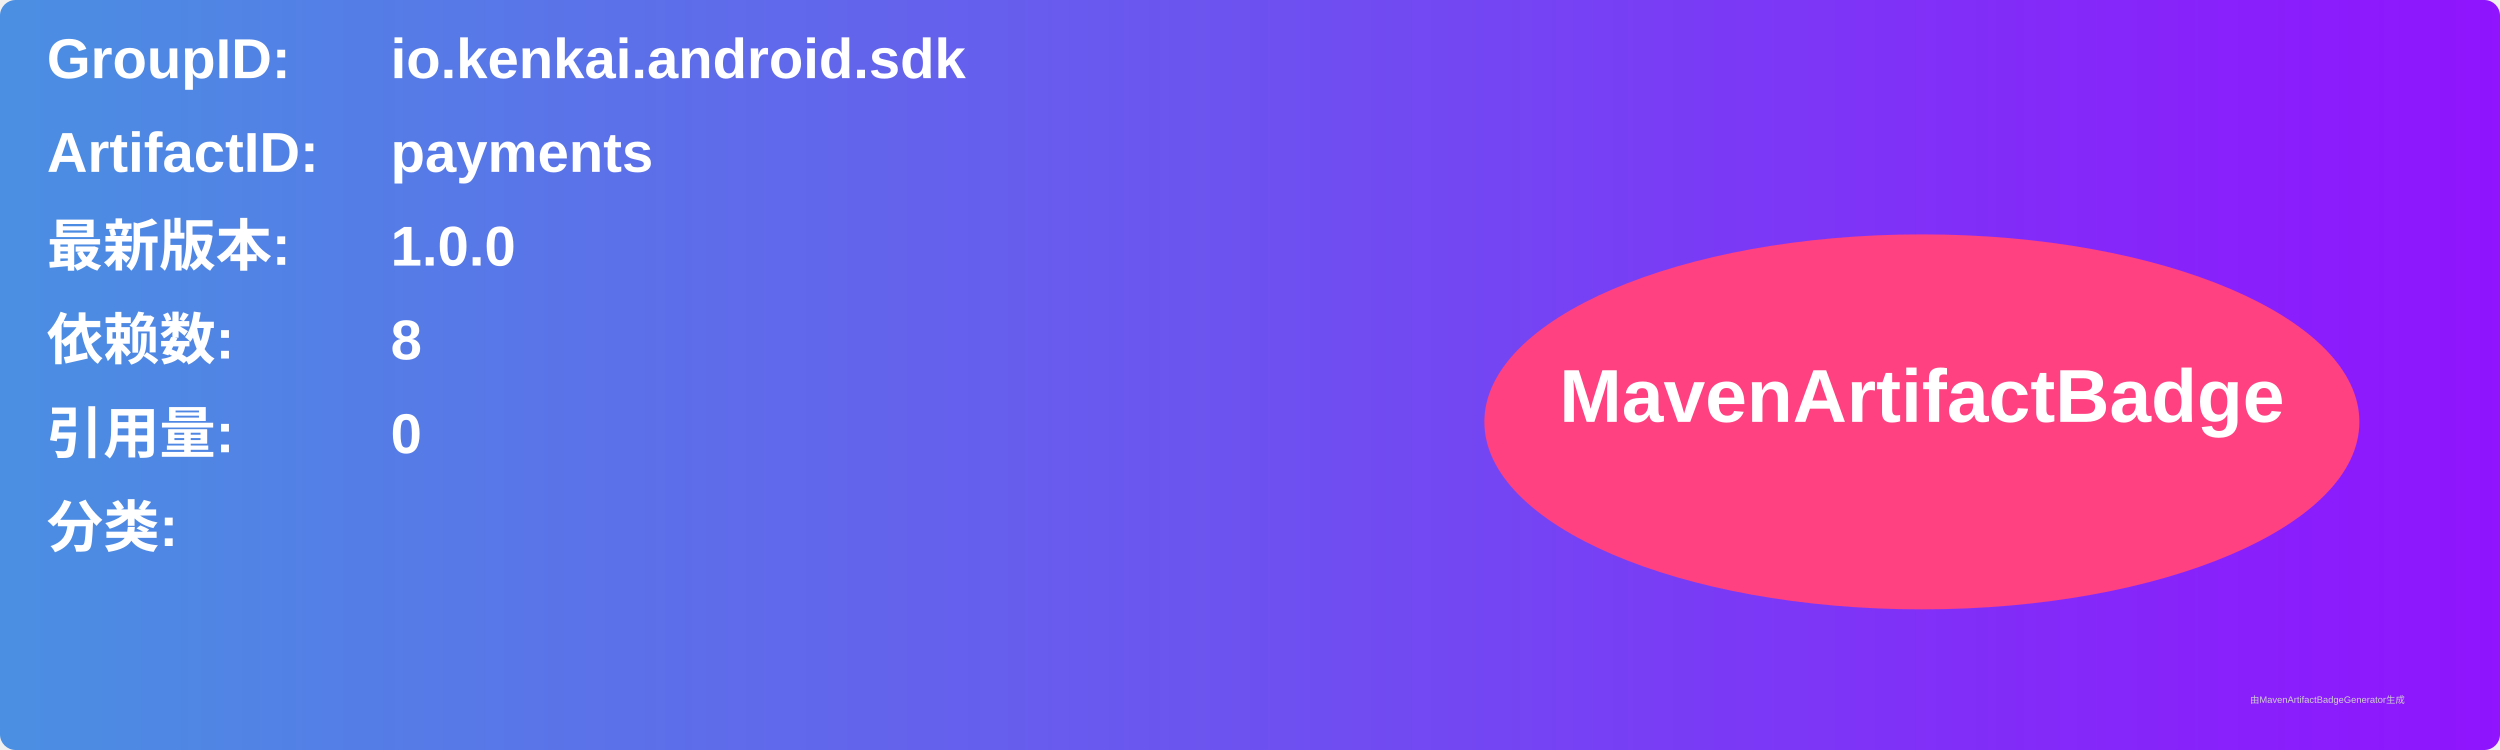
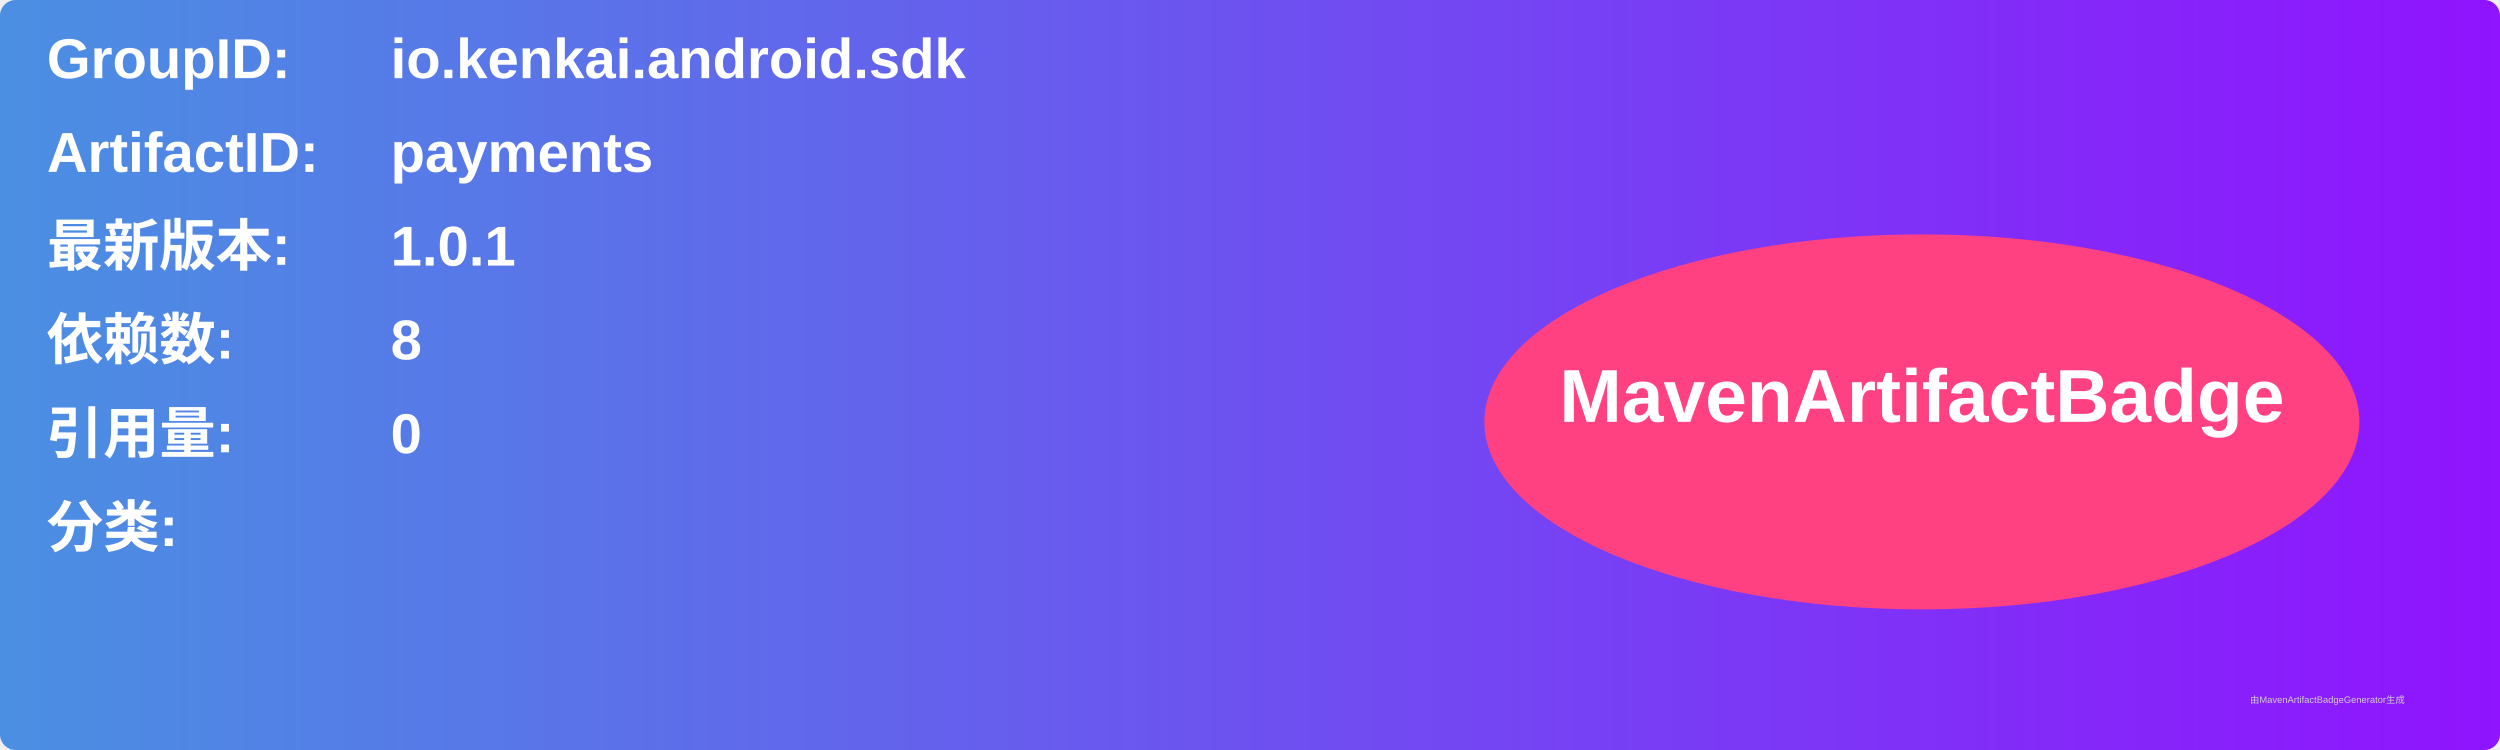
<svg xmlns="http://www.w3.org/2000/svg" width="800" height="240" viewBox="0 0 800 240">
  <linearGradient id="grad" x1="0%" y1="0%" x2="100%" y2="0%">
    <stop offset="0%" stop-color="#4a90e2" />
    <stop offset="100%" stop-color="#9013fe" />
  </linearGradient>
  <rect width="100%" height="100%" rx="5" ry="5" fill="url(#grad)" />
  <g transform="translate(15, 15)">
    <text x="0" y="10" font-family="Arial" font-size="18" fill="white" font-weight="bold" width="260">GroupID:</text>
    <text x="110" y="10" font-family="Arial" font-size="18" fill="white" font-weight="bold" width="460">io.kenkai.android.sdk</text>
    <text x="0" y="40" font-family="Arial" font-size="18" fill="white" font-weight="bold" width="260">ArtifactID:</text>
    <text x="110" y="40" font-family="Arial" font-size="18" fill="white" font-weight="bold" width="460">payments</text>
    <text x="0" y="70" font-family="Arial" font-size="18" fill="white" font-weight="bold">最新版本:</text>
    <text x="110" y="70" font-family="Arial" font-size="18" fill="white" font-weight="bold">
-       <tspan font-weight="bold">1.0.0</tspan>
+       <tspan font-weight="bold">1.0.1</tspan>
    </text>
    <text x="0" y="100" font-family="Arial" font-size="18" fill="white" font-weight="bold">依赖数: </text>
    <text x="110" y="100" font-family="Arial" font-size="18" fill="white">
      <tspan font-weight="bold">8</tspan>
    </text>
    <text x="0" y="130" font-family="Arial" font-size="18" fill="white" font-weight="bold">引用量: </text>
    <text x="110" y="130" font-family="Arial" font-size="18" fill="white">
      <tspan font-weight="bold">0</tspan>
    </text>
    <text x="0" y="160" font-family="Arial" font-size="18" fill="white" font-weight="bold">分类:</text>
    <text x="10" y="190" font-family="Arial" font-size="10" fill="white">
      <tspan font-weight="bold" />
    </text>
    <ellipse cx="600" cy="120" rx="140" ry="60" fill="#ff4081" />
    <text x="600" y="120" text-anchor="middle" font-family="Arial" font-size="24" fill="white" font-weight="bold">MavenArtifactBadge</text>
  </g>
  <text x="720" y="225" font-family="Arial" font-size="3" fill="#d0d0d0">由MavenArtifactBadgeGenerator生成</text>
</svg>
